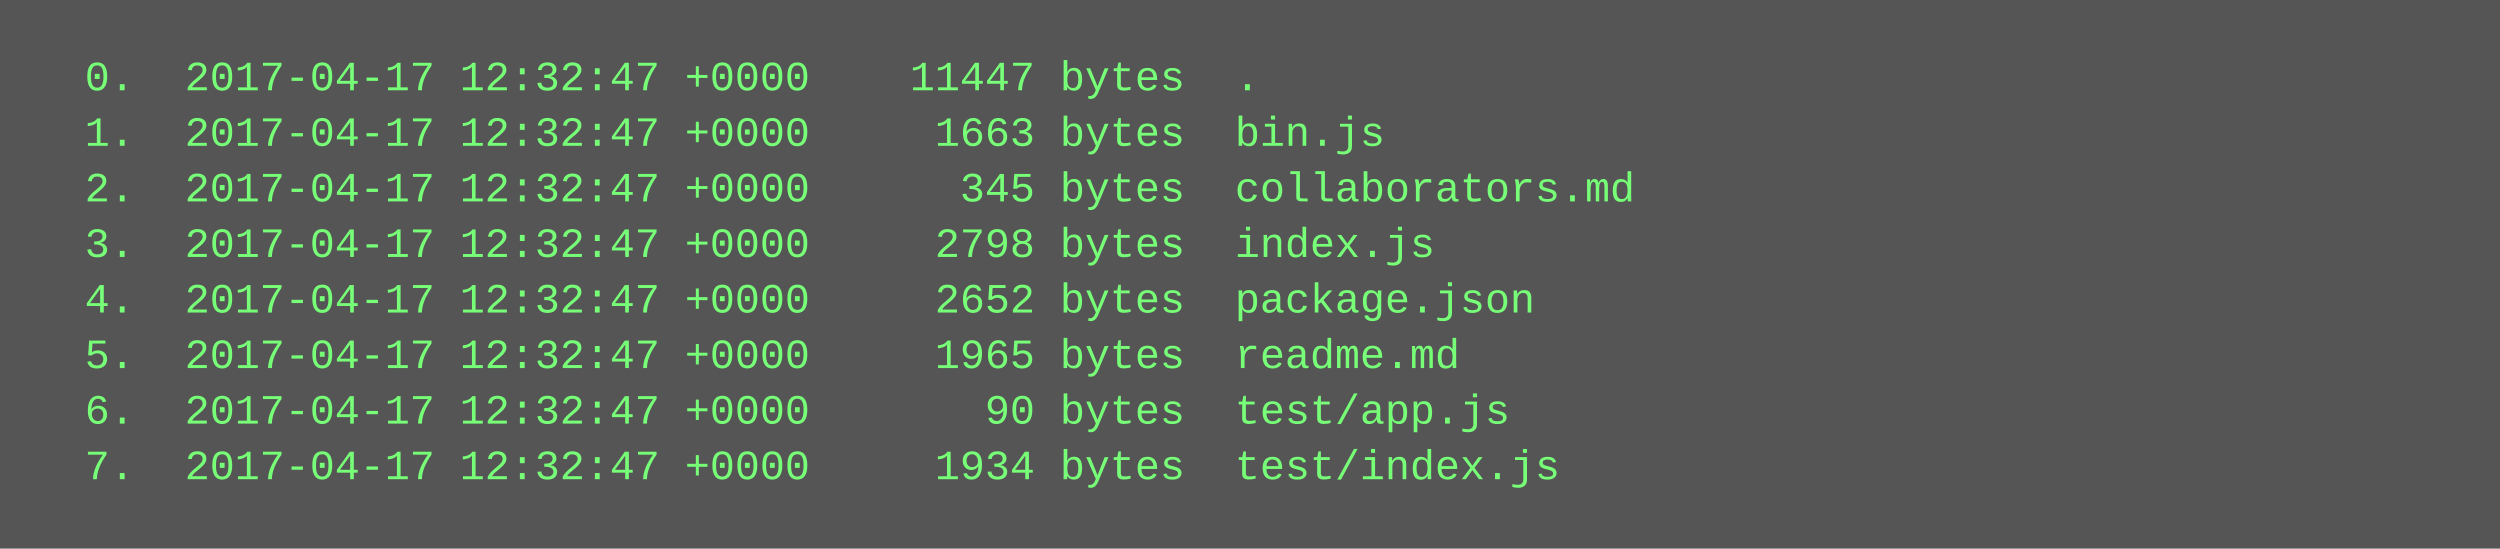
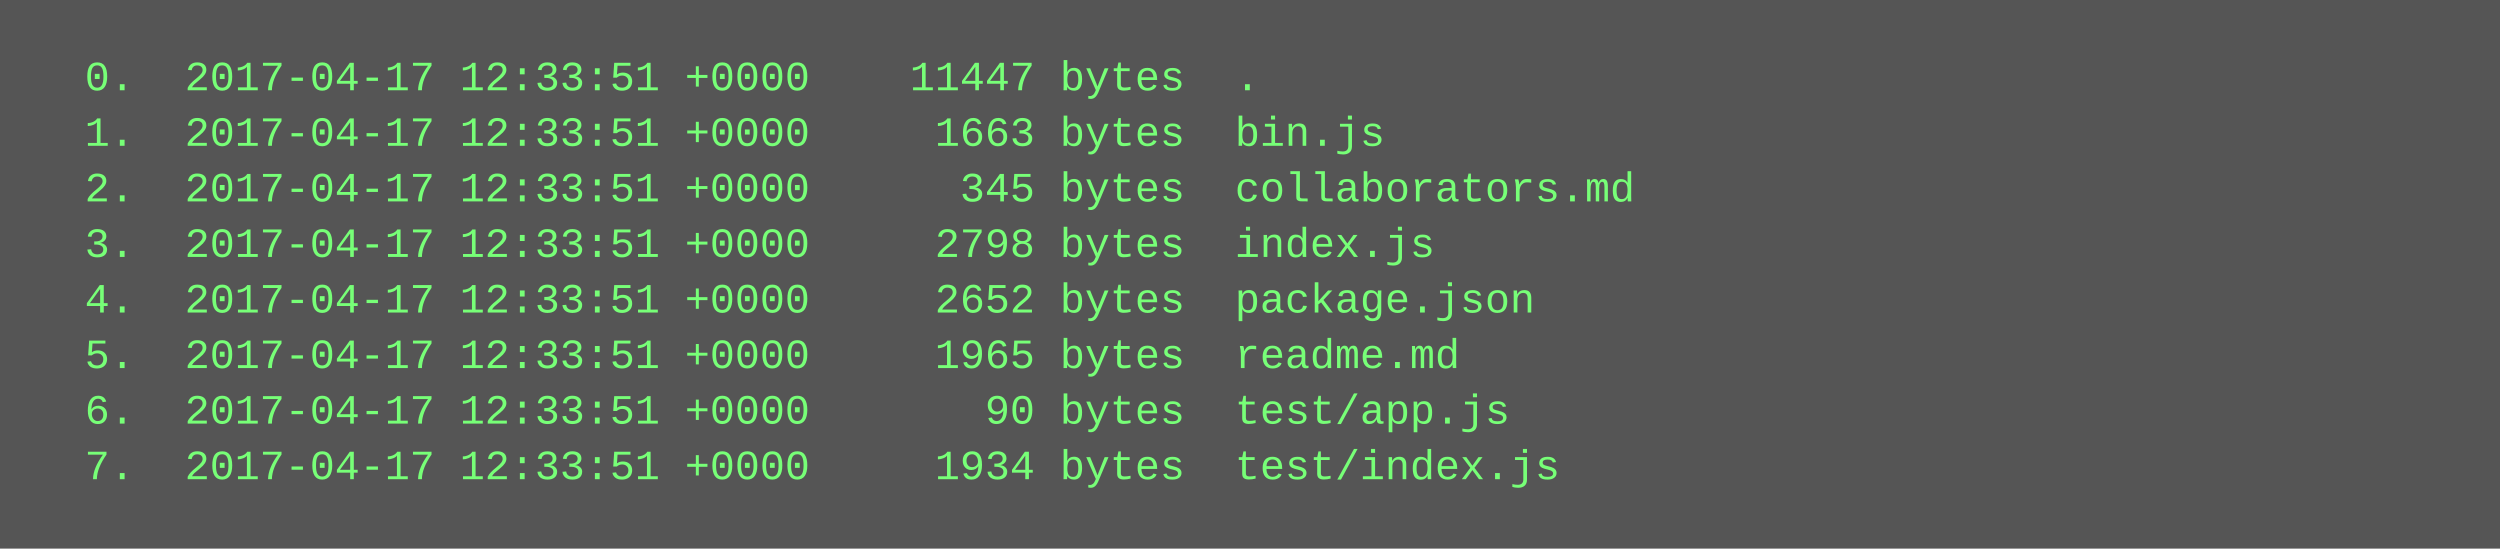
<svg xmlns="http://www.w3.org/2000/svg" height="158" width="720">
  <rect height="158" fill="#555" width="720" />
  <text fill="#7f7" font-family="Courier New" font-size="12" xml:space="preserve">
-     <tspan x="10" y="26">  0.  2017-04-17 12:32:47 +0000    11447 bytes  .</tspan>
-     <tspan x="10" y="42">  1.  2017-04-17 12:32:47 +0000     1663 bytes  bin.js</tspan>
-     <tspan x="10" y="58">  2.  2017-04-17 12:32:47 +0000      345 bytes  collaborators.md</tspan>
-     <tspan x="10" y="74">  3.  2017-04-17 12:32:47 +0000     2798 bytes  index.js</tspan>
-     <tspan x="10" y="90">  4.  2017-04-17 12:32:47 +0000     2652 bytes  package.json</tspan>
-     <tspan x="10" y="106">  5.  2017-04-17 12:32:47 +0000     1965 bytes  readme.md</tspan>
-     <tspan x="10" y="122">  6.  2017-04-17 12:32:47 +0000       90 bytes  test/app.js</tspan>
-     <tspan x="10" y="138">  7.  2017-04-17 12:32:47 +0000     1934 bytes  test/index.js</tspan>
+     <tspan x="10" y="26">  0.  2017-04-17 12:33:51 +0000    11447 bytes  .</tspan>
+     <tspan x="10" y="42">  1.  2017-04-17 12:33:51 +0000     1663 bytes  bin.js</tspan>
+     <tspan x="10" y="58">  2.  2017-04-17 12:33:51 +0000      345 bytes  collaborators.md</tspan>
+     <tspan x="10" y="74">  3.  2017-04-17 12:33:51 +0000     2798 bytes  index.js</tspan>
+     <tspan x="10" y="90">  4.  2017-04-17 12:33:51 +0000     2652 bytes  package.json</tspan>
+     <tspan x="10" y="106">  5.  2017-04-17 12:33:51 +0000     1965 bytes  readme.md</tspan>
+     <tspan x="10" y="122">  6.  2017-04-17 12:33:51 +0000       90 bytes  test/app.js</tspan>
+     <tspan x="10" y="138">  7.  2017-04-17 12:33:51 +0000     1934 bytes  test/index.js</tspan>
  </text>
</svg>
